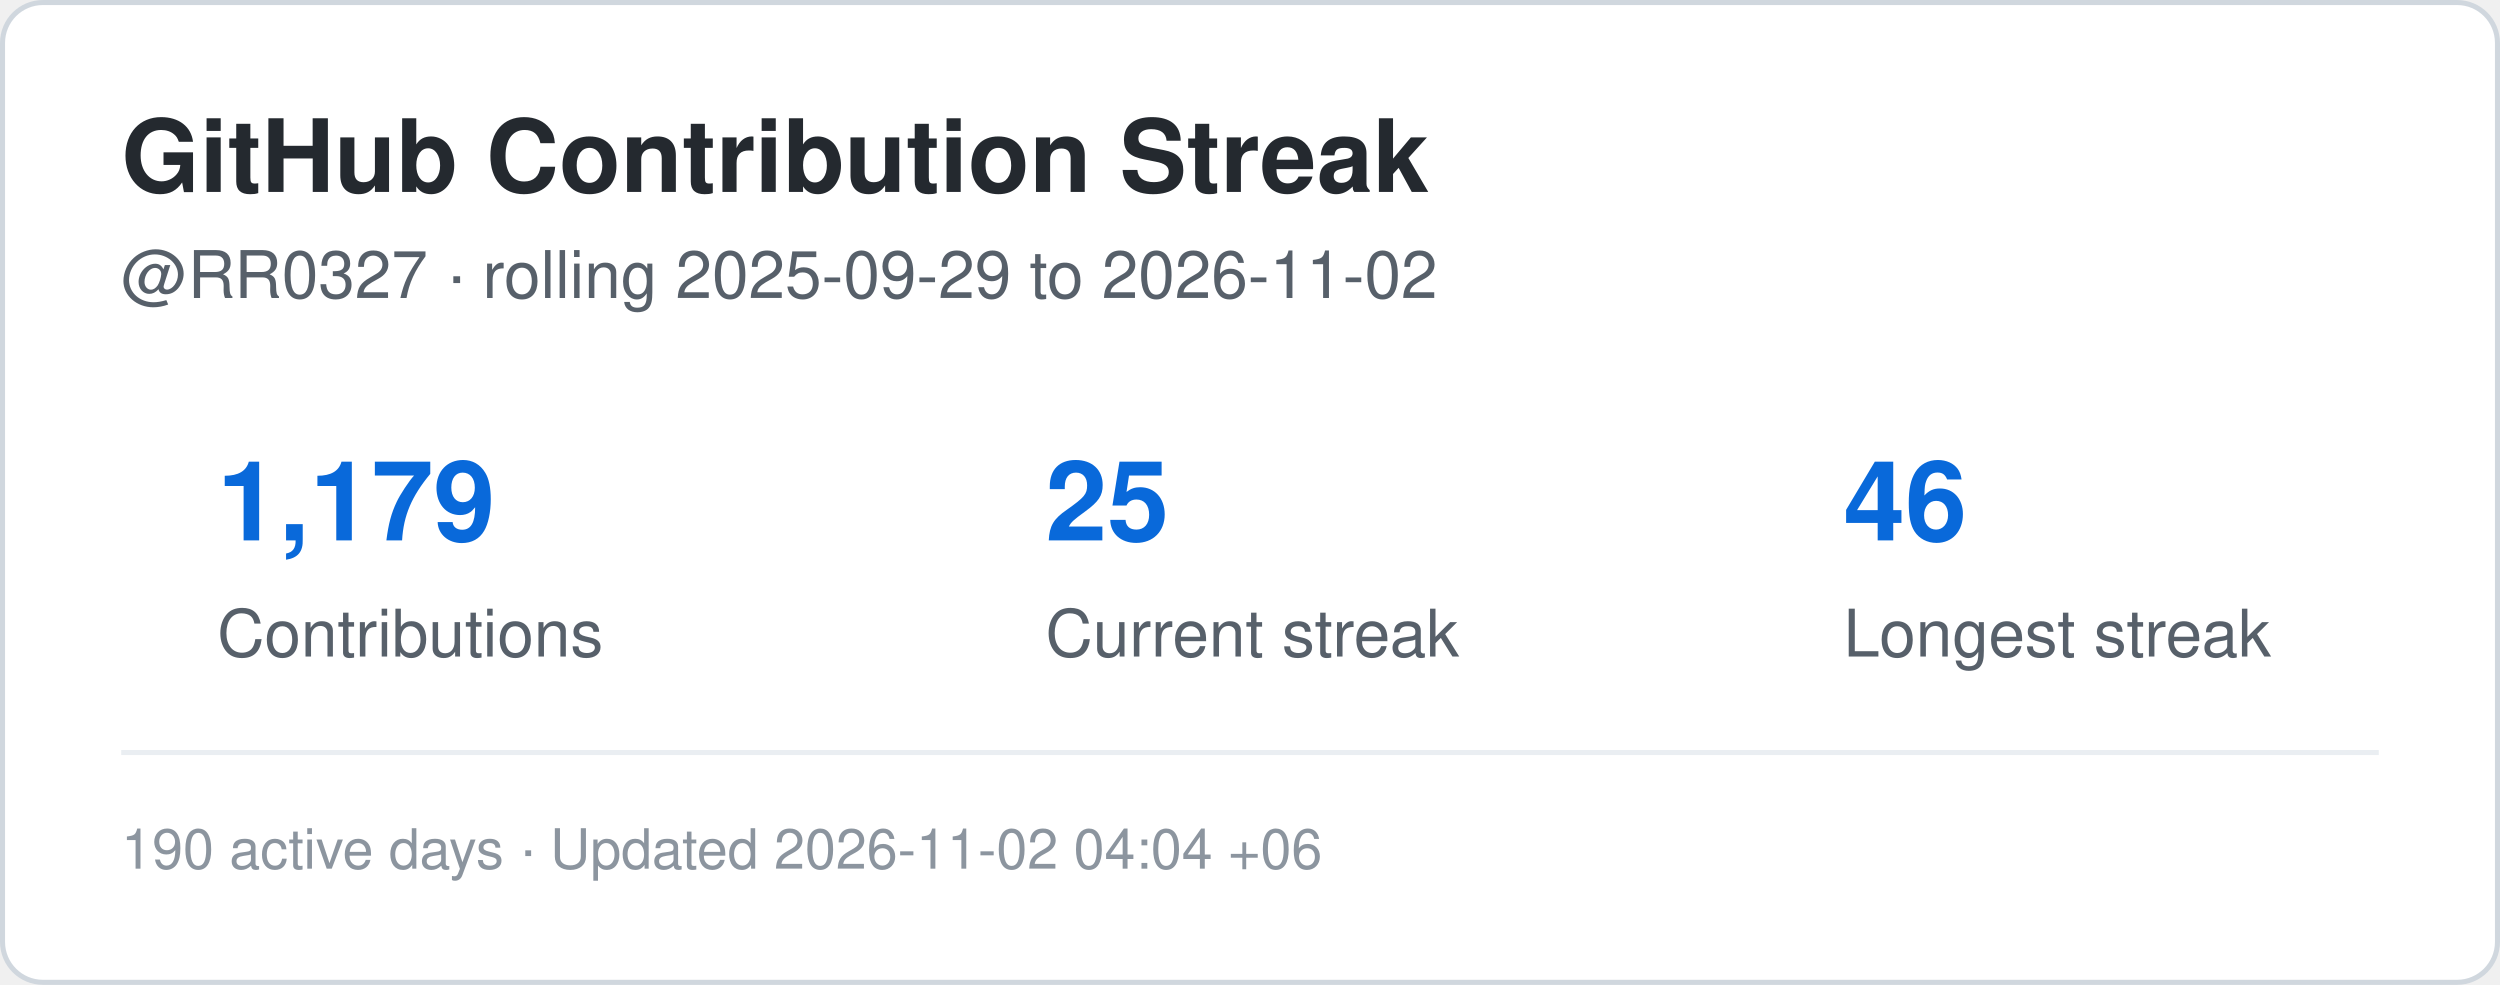
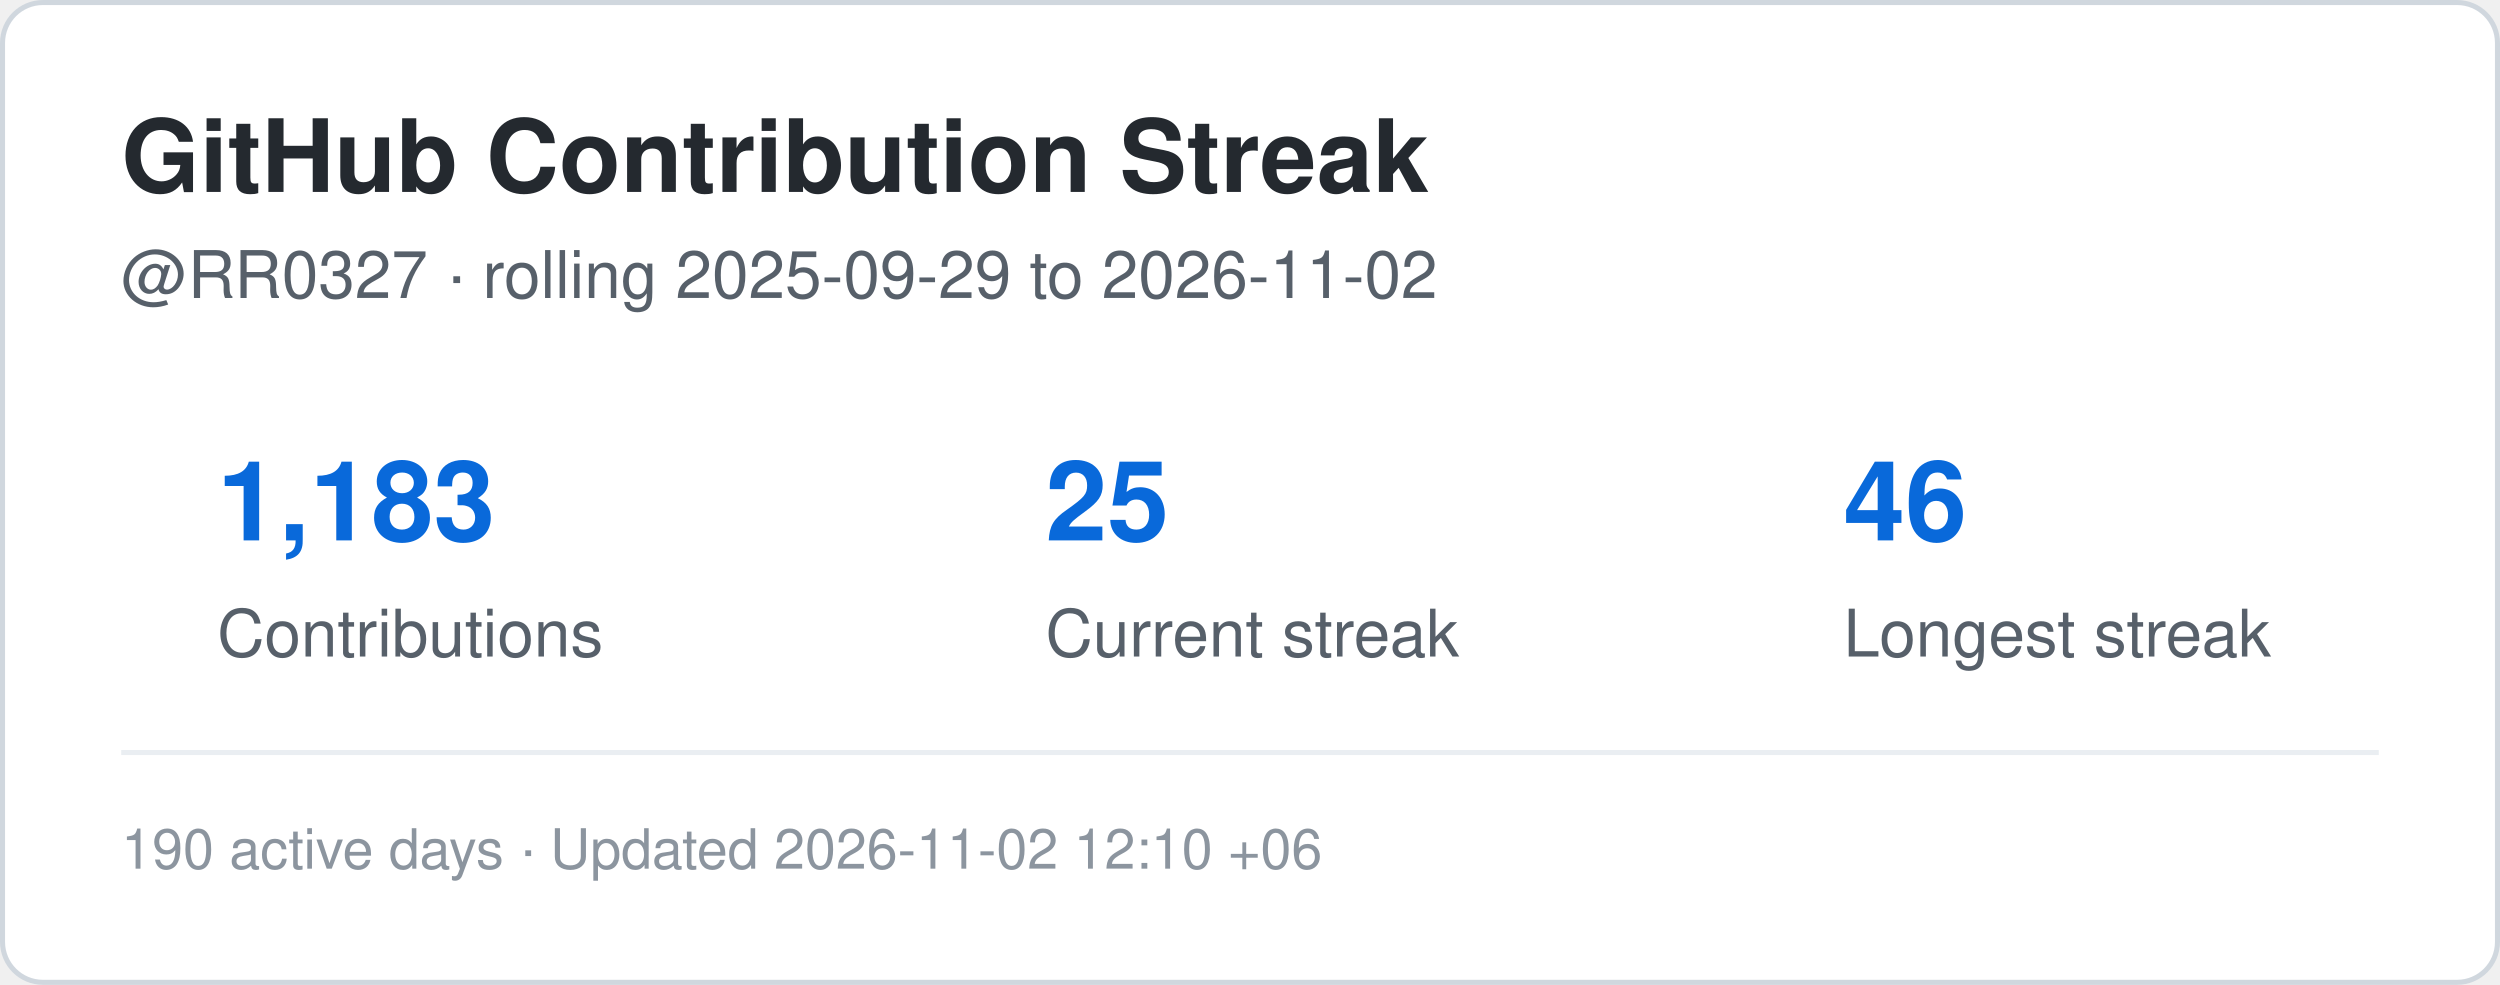
<svg xmlns="http://www.w3.org/2000/svg" width="495" height="195" viewBox="0 0 495 195" role="img" aria-label="Contribution streak for RR0327">
  <rect x="0.5" y="0.5" width="494" height="194" rx="8" fill="#ffffff" stroke="#d0d7de" />
  <style>
    .title {
      font: 700 20px -apple-system,BlinkMacSystemFont,"Segoe UI",Helvetica,Arial,sans-serif;
      fill: #24292f;
    }
    .label {
      font: 500 13px -apple-system,BlinkMacSystemFont,"Segoe UI",Helvetica,Arial,sans-serif;
      fill: #57606a;
    }
    .value {
      font: 700 22px -apple-system,BlinkMacSystemFont,"Segoe UI",Helvetica,Arial,sans-serif;
      fill: #0969da;
    }
    .small {
      font: 400 11px -apple-system,BlinkMacSystemFont,"Segoe UI",Helvetica,Arial,sans-serif;
      fill: #8c959f;
    }
  </style>
  <text x="24" y="38" class="title">GitHub Contribution Streak</text>
  <text x="24" y="59" class="label">
    @RR0327 · rolling 2025-09-29 to 2026-11-02
  </text>
-   <text x="43" y="107" class="value">1,179</text>
+   <text x="43" y="107" class="value">1,183</text>
  <text x="43" y="130" class="label">Contributions</text>
  <text x="207" y="107" class="value">25</text>
  <text x="207" y="130" class="label">Current streak</text>
  <text x="365" y="107" class="value">46</text>
  <text x="365" y="130" class="label">Longest streak</text>
  <line x1="24" y1="149" x2="471" y2="149" stroke="#eaeef2" />
  <text x="24" y="172" class="small">
-     190 active days · Updated 2026-11-02 04:04 +06
+     190 active days · Updated 2026-11-02 12:10 +06
  </text>
</svg>
